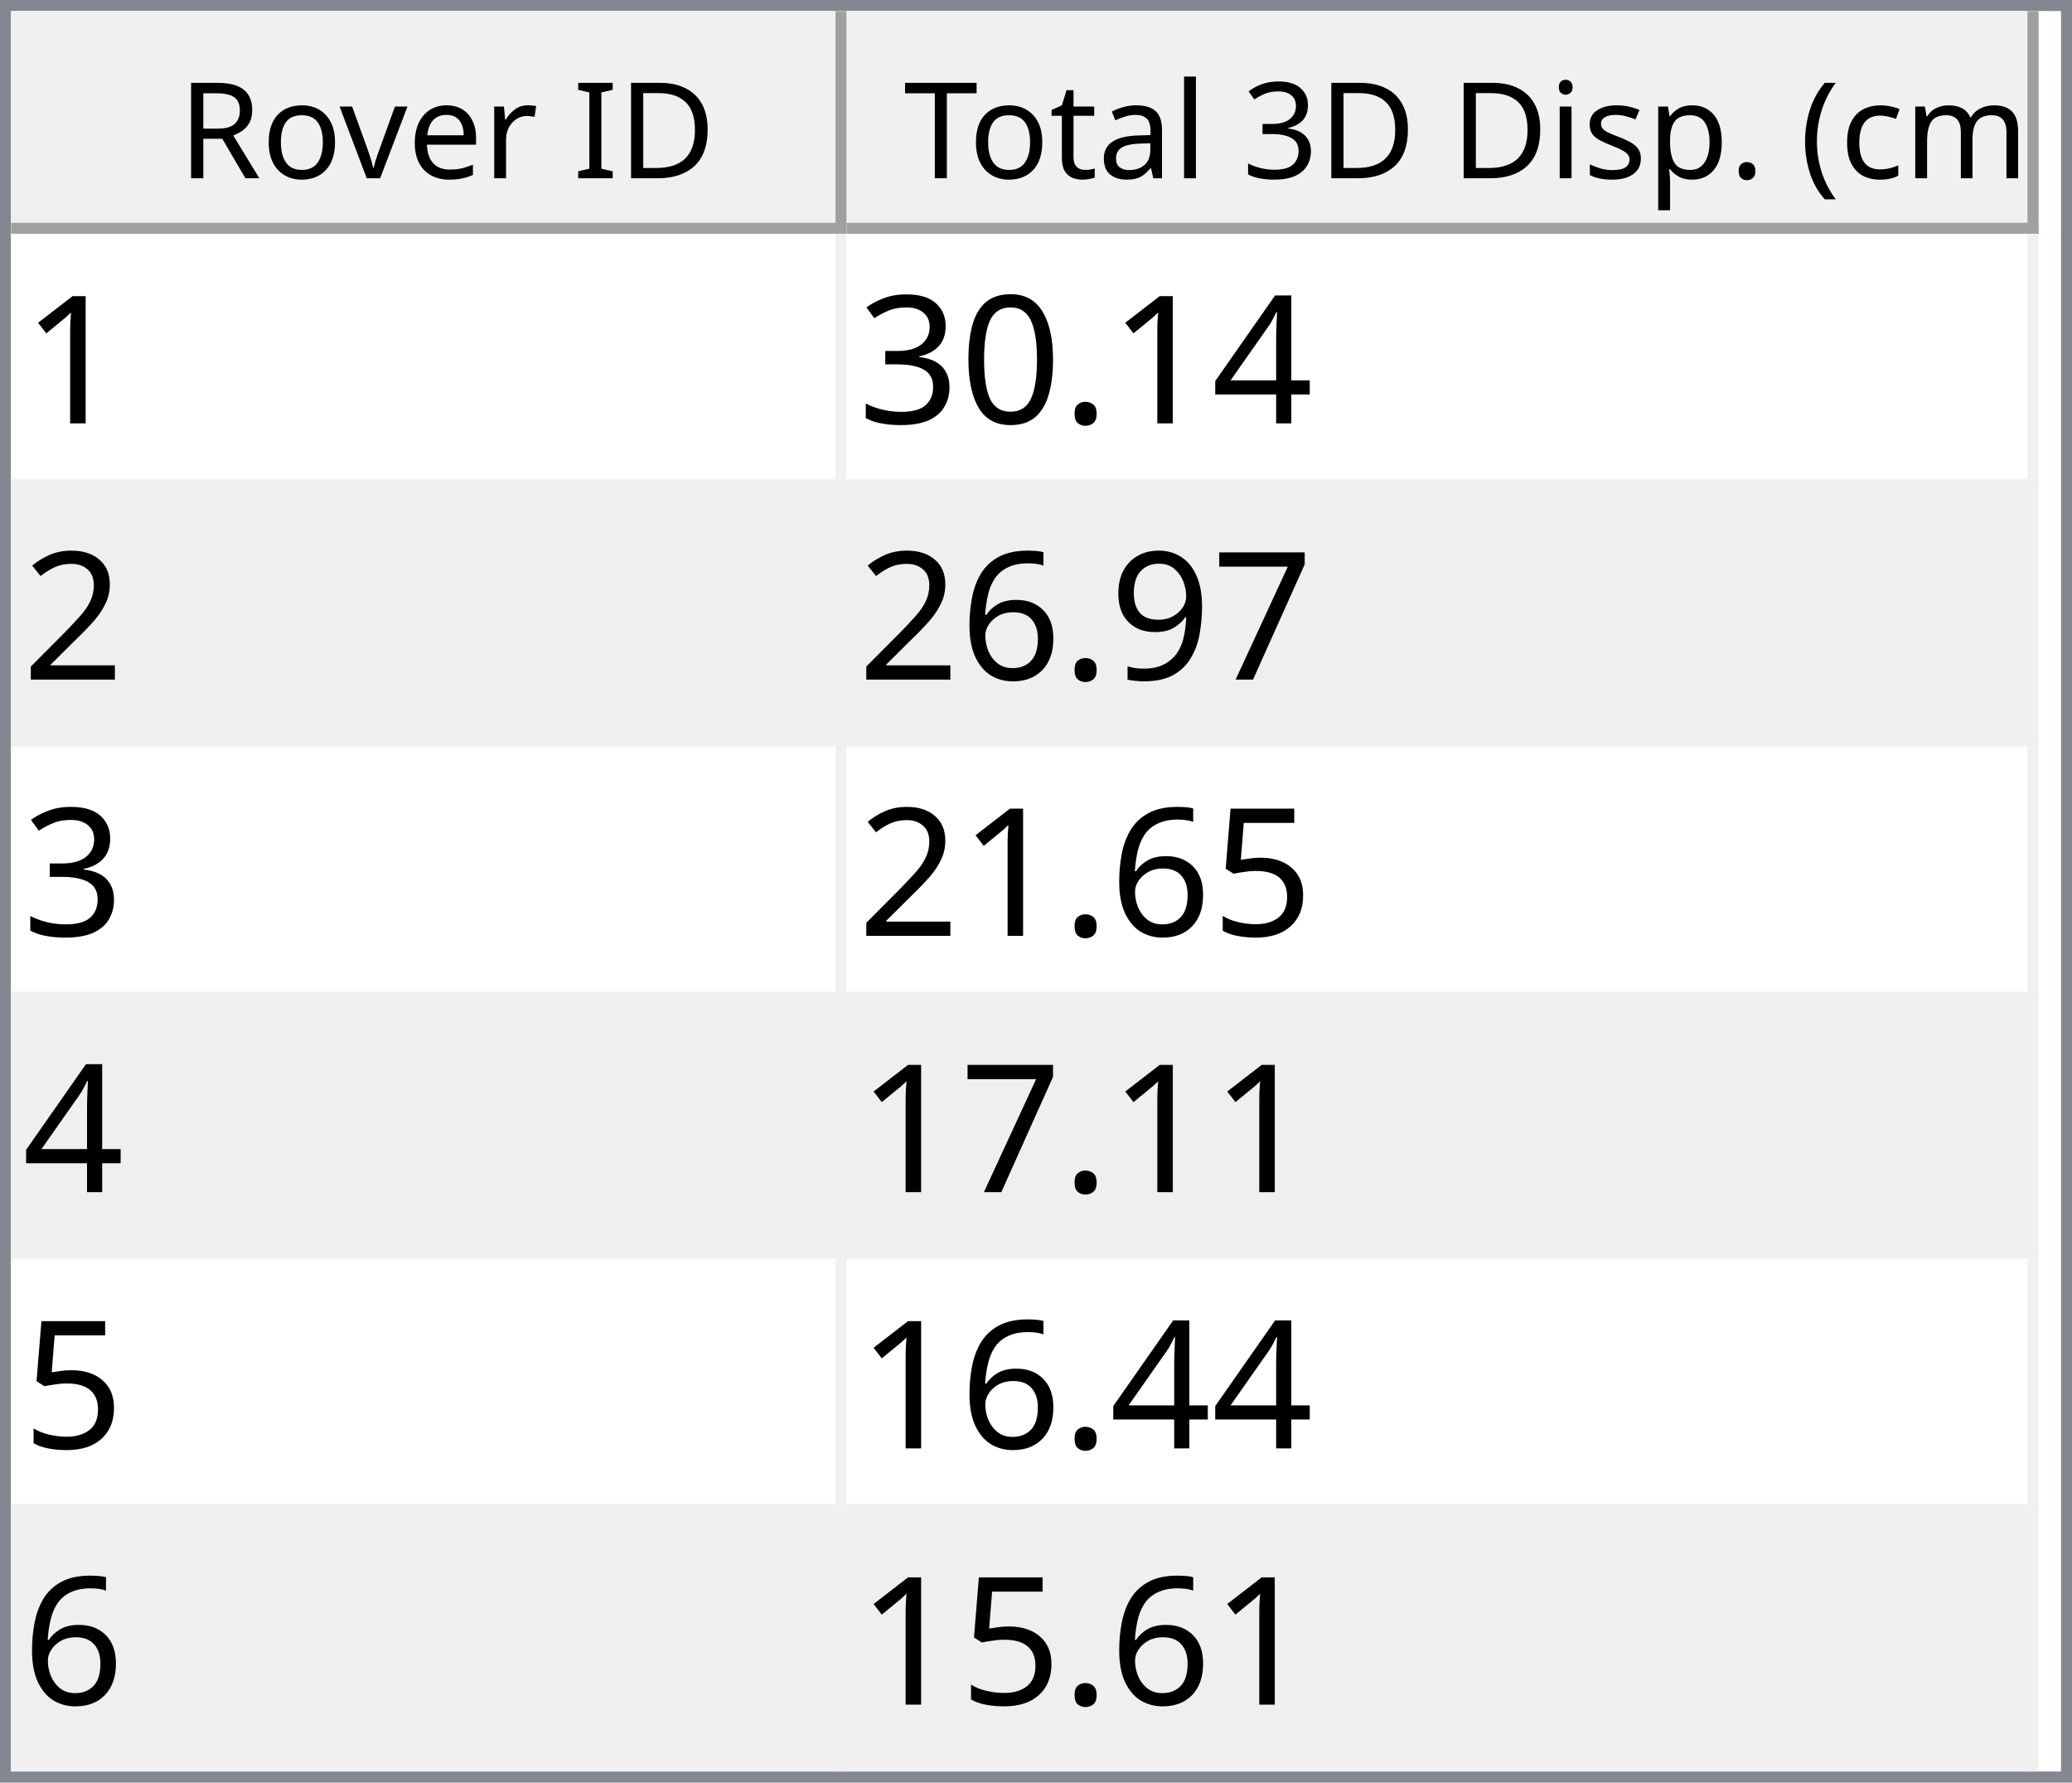
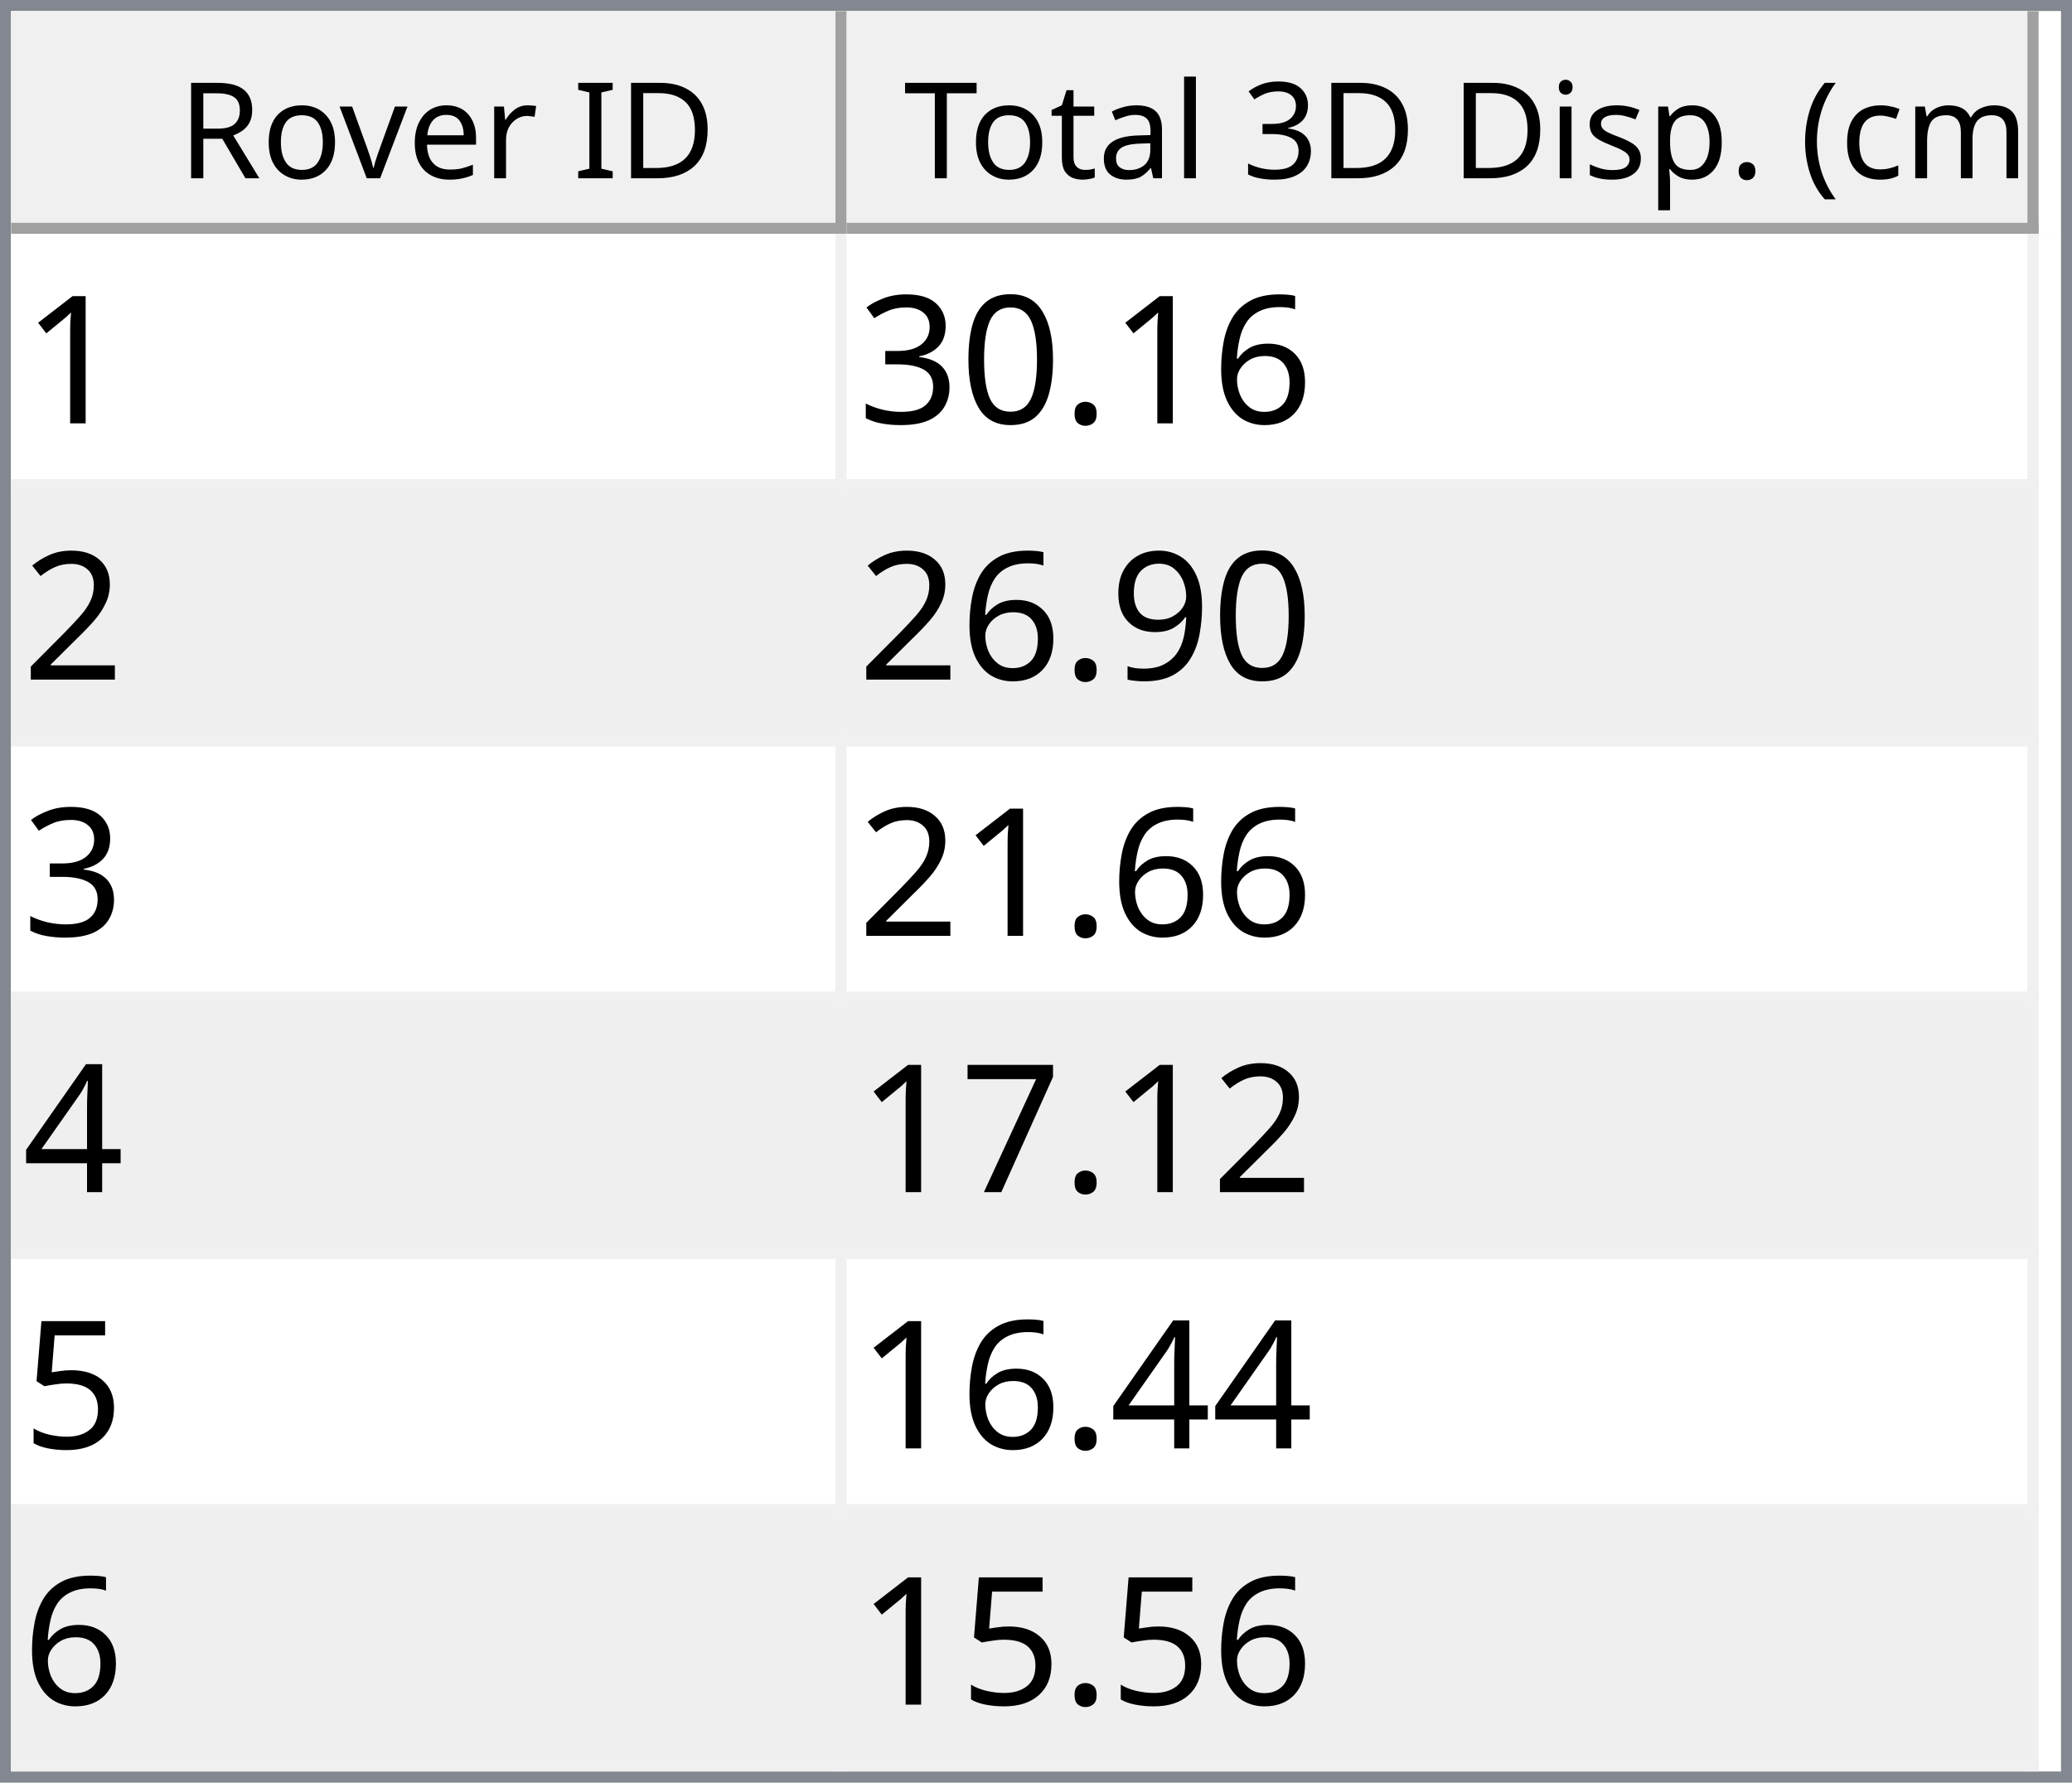
<svg xmlns="http://www.w3.org/2000/svg" style="fill-opacity:1; color-rendering:auto; color-interpolation:auto; text-rendering:auto; stroke:black; stroke-linecap:square; stroke-miterlimit:10; shape-rendering:auto; stroke-opacity:1; fill:black; stroke-dasharray:none; font-weight:normal; stroke-width:1; font-family:'Dialog'; font-style:normal; stroke-linejoin:miter; font-size:12px; stroke-dashoffset:0; image-rendering:auto;" width="186" height="160">
  <defs id="genericDefs" />
  <g>
    <defs id="defs1">
      <clipPath clipPathUnits="userSpaceOnUse" id="clipPath1">
        <path d="M0 0 L186 0 L186 160 L0 160 L0 0 Z" />
      </clipPath>
      <clipPath clipPathUnits="userSpaceOnUse" id="clipPath2">
        <path d="M0 0 L0 160 L186 160 L186 0 Z" />
      </clipPath>
      <clipPath clipPathUnits="userSpaceOnUse" id="clipPath3">
        <path d="M0 0 L0 20 L184 20 L184 0 Z" />
      </clipPath>
      <clipPath clipPathUnits="userSpaceOnUse" id="clipPath4">
        <path d="M0 0 L0 20 L75 20 L75 0 Z" />
      </clipPath>
      <clipPath clipPathUnits="userSpaceOnUse" id="clipPath5">
        <path d="M1 1 L1 19 L74 19 L74 1 Z" />
      </clipPath>
      <clipPath clipPathUnits="userSpaceOnUse" id="clipPath6">
        <path d="M0 0 L0 18 L73 18 L73 0 Z" />
      </clipPath>
      <clipPath clipPathUnits="userSpaceOnUse" id="clipPath7">
        <path d="M-0.5 -0.5 L-0.5 19.5 L74.5 19.5 L74.5 -0.5 Z" />
      </clipPath>
      <clipPath clipPathUnits="userSpaceOnUse" id="clipPath8">
        <path d="M0 0 L0 20 L107 20 L107 0 Z" />
      </clipPath>
      <clipPath clipPathUnits="userSpaceOnUse" id="clipPath9">
        <path d="M1 1 L1 19 L106 19 L106 1 Z" />
      </clipPath>
      <clipPath clipPathUnits="userSpaceOnUse" id="clipPath10">
        <path d="M0 0 L0 18 L105 18 L105 0 Z" />
      </clipPath>
      <clipPath clipPathUnits="userSpaceOnUse" id="clipPath11">
        <path d="M-0.5 -0.5 L-0.5 19.5 L106.5 19.5 L106.5 -0.5 Z" />
      </clipPath>
      <clipPath clipPathUnits="userSpaceOnUse" id="clipPath12">
        <path d="M0 0 L0 138 L184 138 L184 0 Z" />
      </clipPath>
      <clipPath clipPathUnits="userSpaceOnUse" id="clipPath13">
        <path d="M0 0 L0 138 L182 138 L182 0 Z" />
      </clipPath>
      <clipPath clipPathUnits="userSpaceOnUse" id="clipPath14">
        <path d="M-0.5 -0.5 L-0.5 137.5 L181.5 137.5 L181.5 -0.5 Z" />
      </clipPath>
      <clipPath clipPathUnits="userSpaceOnUse" id="clipPath15">
        <path d="M0 0 L0 22 L74 22 L74 0 Z" />
      </clipPath>
      <clipPath clipPathUnits="userSpaceOnUse" id="clipPath16">
        <path d="M0 0 L0 22 L106 22 L106 0 Z" />
      </clipPath>
      <font horiz-adv-x="64.551" id="font1">
        <font-face ascent="107.91" descent="25.098" units-per-em="100" style="font-style:normal; font-family:Segoe UI; font-weight:normal;" />
        <missing-glyph horiz-adv-x="64.551" d="M8.109 0 L8.109 68.266 L56.453 68.266 L56.453 0 L8.109 0 ZM15.328 7.234 L49.219 7.234 L49.219 61.031 L15.328 61.031 L15.328 7.234 Z" />
        <glyph unicode="D" horiz-adv-x="70.117" d="M9.188 0 L9.188 70.016 L28.516 70.016 Q65.531 70.016 65.531 35.891 Q65.531 19.672 55.25 9.836 Q44.969 0 27.734 0 L9.188 0 ZM17.391 62.594 L17.391 7.422 L27.828 7.422 Q41.609 7.422 49.273 14.797 Q56.938 22.172 56.938 35.688 Q56.938 62.594 28.328 62.594 L17.391 62.594 Z" />
        <glyph unicode="I" horiz-adv-x="26.611" d="M17.391 0 L9.188 0 L9.188 70.016 L17.391 70.016 L17.391 0 Z" />
        <glyph unicode=" " horiz-adv-x="27.393" d="" />
        <glyph unicode="r" horiz-adv-x="34.766" d="M34.188 41.891 Q32.078 43.5 28.125 43.5 Q23 43.5 19.555 38.672 Q16.109 33.844 16.109 25.484 L16.109 0 L8.109 0 L8.109 50 L16.109 50 L16.109 39.703 L16.312 39.703 Q18.016 44.969 21.531 47.922 Q25.047 50.875 29.391 50.875 Q32.516 50.875 34.188 50.203 L34.188 41.891 Z" />
        <glyph unicode="e" horiz-adv-x="52.295" d="M48.297 23 L12.984 23 Q13.188 14.656 17.484 10.109 Q21.781 5.562 29.297 5.562 Q37.75 5.562 44.828 11.141 L44.828 3.609 Q38.234 -1.172 27.391 -1.172 Q16.797 -1.172 10.742 5.641 Q4.688 12.453 4.688 24.812 Q4.688 36.469 11.305 43.82 Q17.922 51.172 27.734 51.172 Q37.547 51.172 42.922 44.828 Q48.297 38.484 48.297 27.203 L48.297 23 ZM40.094 29.781 Q40.047 36.719 36.75 40.578 Q33.453 44.438 27.594 44.438 Q21.922 44.438 17.969 40.383 Q14.016 36.328 13.094 29.781 L40.094 29.781 Z" />
        <glyph unicode="v" horiz-adv-x="47.9" d="M47.406 50 L27.484 0 L19.625 0 L0.688 50 L9.469 50 L22.172 13.672 Q23.578 9.672 23.922 6.688 L24.125 6.688 Q24.609 10.453 25.688 13.484 L38.969 50 L47.406 50 Z" />
        <glyph unicode="o" horiz-adv-x="58.594" d="M29 -1.172 Q17.922 -1.172 11.305 5.836 Q4.688 12.844 4.688 24.422 Q4.688 37.016 11.57 44.094 Q18.453 51.172 30.172 51.172 Q41.359 51.172 47.633 44.289 Q53.906 37.406 53.906 25.203 Q53.906 13.234 47.141 6.031 Q40.375 -1.172 29 -1.172 ZM29.594 44.438 Q21.875 44.438 17.383 39.188 Q12.891 33.938 12.891 24.703 Q12.891 15.828 17.43 10.695 Q21.969 5.562 29.594 5.562 Q37.359 5.562 41.531 10.594 Q45.703 15.625 45.703 24.906 Q45.703 34.281 41.531 39.359 Q37.359 44.438 29.594 44.438 Z" />
        <glyph unicode="R" horiz-adv-x="59.814" d="M59.375 0 L49.609 0 L37.891 19.625 Q36.281 22.359 34.766 24.289 Q33.25 26.219 31.664 27.438 Q30.078 28.656 28.25 29.219 Q26.422 29.781 24.125 29.781 L17.391 29.781 L17.391 0 L9.188 0 L9.188 70.016 L30.078 70.016 Q34.672 70.016 38.555 68.867 Q42.438 67.719 45.289 65.375 Q48.141 63.031 49.758 59.547 Q51.375 56.062 51.375 51.375 Q51.375 47.703 50.273 44.656 Q49.172 41.609 47.148 39.211 Q45.125 36.812 42.266 35.133 Q39.406 33.453 35.844 32.516 L35.844 32.328 Q37.594 31.547 38.891 30.547 Q40.188 29.547 41.359 28.18 Q42.531 26.812 43.68 25.078 Q44.828 23.344 46.234 21.047 L59.375 0 ZM17.391 62.594 L17.391 37.203 L28.516 37.203 Q31.594 37.203 34.203 38.133 Q36.812 39.062 38.719 40.797 Q40.625 42.531 41.703 45.047 Q42.781 47.562 42.781 50.688 Q42.781 56.297 39.141 59.445 Q35.5 62.594 28.609 62.594 L17.391 62.594 Z" />
        <glyph unicode=")" horiz-adv-x="30.176" d="M8.297 -15.922 L1.172 -15.922 Q16.406 2.344 16.406 26.812 Q16.406 51.469 1.078 70.016 L8.297 70.016 Q23.531 52.156 23.531 26.703 Q23.531 1.375 8.297 -15.922 Z" />
        <glyph unicode="m" horiz-adv-x="86.133" d="M79.109 0 L71.094 0 L71.094 28.719 Q71.094 37.016 68.531 40.727 Q65.969 44.438 59.906 44.438 Q54.781 44.438 51.195 39.75 Q47.609 35.062 47.609 28.516 L47.609 0 L39.594 0 L39.594 29.688 Q39.594 44.438 28.219 44.438 Q22.953 44.438 19.531 40.016 Q16.109 35.594 16.109 28.516 L16.109 0 L8.109 0 L8.109 50 L16.109 50 L16.109 42.094 L16.312 42.094 Q21.625 51.172 31.844 51.172 Q36.969 51.172 40.773 48.312 Q44.578 45.453 46 40.828 Q51.562 51.172 62.594 51.172 Q79.109 51.172 79.109 30.812 L79.109 0 Z" />
        <glyph unicode="c" horiz-adv-x="46.191" d="M42.188 2.297 Q36.422 -1.172 28.516 -1.172 Q17.828 -1.172 11.258 5.789 Q4.688 12.75 4.688 23.828 Q4.688 36.188 11.766 43.68 Q18.844 51.172 30.672 51.172 Q37.25 51.172 42.281 48.734 L42.281 40.531 Q36.719 44.438 30.375 44.438 Q22.703 44.438 17.797 38.945 Q12.891 33.453 12.891 24.516 Q12.891 15.719 17.508 10.641 Q22.125 5.562 29.891 5.562 Q36.422 5.562 42.188 9.906 L42.188 2.297 Z" />
        <glyph unicode="(" horiz-adv-x="30.176" d="M29.109 -15.922 L21.969 -15.922 Q6.844 1.375 6.844 26.703 Q6.844 52.156 21.969 70.016 L29.203 70.016 Q13.875 51.469 13.875 26.812 Q13.875 2.344 29.109 -15.922 Z" />
        <glyph unicode="." horiz-adv-x="21.68" d="M10.891 -1.078 Q8.641 -1.078 7.055 0.539 Q5.469 2.156 5.469 4.391 Q5.469 6.641 7.055 8.273 Q8.641 9.906 10.891 9.906 Q13.188 9.906 14.797 8.273 Q16.406 6.641 16.406 4.391 Q16.406 2.156 14.797 0.539 Q13.188 -1.078 10.891 -1.078 Z" />
        <glyph unicode="p" horiz-adv-x="58.789" d="M16.312 7.234 L16.109 7.234 L16.109 -23 L8.109 -23 L8.109 50 L16.109 50 L16.109 41.219 L16.312 41.219 Q22.219 51.172 33.594 51.172 Q43.266 51.172 48.688 44.461 Q54.109 37.75 54.109 26.469 Q54.109 13.922 48 6.375 Q41.891 -1.172 31.297 -1.172 Q21.578 -1.172 16.312 7.234 ZM16.109 27.391 L16.109 20.406 Q16.109 14.203 20.141 9.883 Q24.172 5.562 30.375 5.562 Q37.641 5.562 41.773 11.133 Q45.906 16.703 45.906 26.609 Q45.906 34.969 42.047 39.703 Q38.188 44.438 31.594 44.438 Q24.609 44.438 20.359 39.578 Q16.109 34.719 16.109 27.391 Z" />
        <glyph unicode="s" horiz-adv-x="42.432" d="M5.078 1.812 L5.078 10.406 Q11.625 5.562 19.484 5.562 Q30.031 5.562 30.031 12.594 Q30.031 14.594 29.125 15.992 Q28.219 17.391 26.68 18.461 Q25.141 19.531 23.07 20.383 Q21 21.234 18.609 22.172 Q15.281 23.484 12.766 24.828 Q10.25 26.172 8.57 27.859 Q6.891 29.547 6.031 31.695 Q5.172 33.844 5.172 36.719 Q5.172 40.234 6.789 42.945 Q8.406 45.656 11.086 47.484 Q13.766 49.312 17.211 50.242 Q20.656 51.172 24.312 51.172 Q30.812 51.172 35.938 48.922 L35.938 40.828 Q30.422 44.438 23.25 44.438 Q21 44.438 19.195 43.922 Q17.391 43.406 16.094 42.477 Q14.797 41.547 14.086 40.258 Q13.375 38.969 13.375 37.406 Q13.375 35.453 14.086 34.133 Q14.797 32.812 16.164 31.789 Q17.531 30.766 19.484 29.938 Q21.438 29.109 23.922 28.125 Q27.25 26.859 29.883 25.516 Q32.516 24.172 34.375 22.484 Q36.234 20.797 37.234 18.602 Q38.234 16.406 38.234 13.375 Q38.234 9.672 36.602 6.938 Q34.969 4.203 32.234 2.398 Q29.5 0.594 25.93 -0.289 Q22.359 -1.172 18.453 -1.172 Q10.75 -1.172 5.078 1.812 Z" />
        <glyph unicode="i" horiz-adv-x="24.219" d="M12.203 62.703 Q10.062 62.703 8.547 64.164 Q7.031 65.625 7.031 67.875 Q7.031 70.125 8.547 71.609 Q10.062 73.094 12.203 73.094 Q14.406 73.094 15.945 71.609 Q17.484 70.125 17.484 67.875 Q17.484 65.719 15.945 64.211 Q14.406 62.703 12.203 62.703 ZM16.109 0 L8.109 0 L8.109 50 L16.109 50 L16.109 0 Z" />
        <glyph unicode="3" horiz-adv-x="53.906" d="M46.531 19.828 Q46.531 15.094 44.75 11.211 Q42.969 7.328 39.719 4.57 Q36.469 1.812 31.93 0.297 Q27.391 -1.219 21.922 -1.219 Q11.922 -1.219 6 2.594 L6 11.188 Q13.094 5.609 22.219 5.609 Q25.875 5.609 28.828 6.539 Q31.781 7.469 33.906 9.227 Q36.031 10.984 37.18 13.477 Q38.328 15.969 38.328 19.094 Q38.328 32.812 18.797 32.812 L12.984 32.812 L12.984 39.594 L18.5 39.594 Q35.797 39.594 35.797 52.484 Q35.797 64.406 22.609 64.406 Q15.188 64.406 8.688 59.422 L8.688 67.188 Q15.375 71.188 24.609 71.188 Q29 71.188 32.57 69.969 Q36.141 68.75 38.68 66.555 Q41.219 64.359 42.609 61.281 Q44 58.203 44 54.5 Q44 40.672 30.031 36.719 L30.031 36.531 Q33.594 36.141 36.625 34.797 Q39.656 33.453 41.852 31.305 Q44.047 29.156 45.289 26.25 Q46.531 23.344 46.531 19.828 Z" />
        <glyph unicode="l" horiz-adv-x="24.219" d="M16.109 0 L8.109 0 L8.109 74.031 L16.109 74.031 L16.109 0 Z" />
        <glyph unicode="a" horiz-adv-x="50.879" d="M43.891 0 L35.891 0 L35.891 7.812 L35.688 7.812 Q30.469 -1.172 20.312 -1.172 Q12.844 -1.172 8.617 2.781 Q4.391 6.734 4.391 13.281 Q4.391 27.297 20.906 29.594 L35.891 31.688 Q35.891 44.438 25.594 44.438 Q16.547 44.438 9.281 38.281 L9.281 46.484 Q16.656 51.172 26.266 51.172 Q43.891 51.172 43.891 32.516 L43.891 0 ZM35.891 25.297 L23.828 23.641 Q18.266 22.859 15.43 20.875 Q12.594 18.891 12.594 13.875 Q12.594 10.203 15.211 7.883 Q17.828 5.562 22.172 5.562 Q28.125 5.562 32.008 9.742 Q35.891 13.922 35.891 20.312 L35.891 25.297 Z" />
        <glyph unicode="t" horiz-adv-x="33.887" d="M31.297 0.484 Q28.469 -1.078 23.828 -1.078 Q10.688 -1.078 10.688 13.578 L10.688 43.172 L2.094 43.172 L2.094 50 L10.688 50 L10.688 62.203 L18.703 64.797 L18.703 50 L31.297 50 L31.297 43.172 L18.703 43.172 L18.703 14.984 Q18.703 9.969 20.414 7.82 Q22.125 5.672 26.078 5.672 Q29.109 5.672 31.297 7.328 L31.297 0.484 Z" />
        <glyph unicode="T" horiz-adv-x="52.393" d="M50.594 62.594 L30.375 62.594 L30.375 0 L22.172 0 L22.172 62.594 L2 62.594 L2 70.016 L50.594 70.016 L50.594 62.594 Z" />
      </font>
      <font horiz-adv-x="75.0" id="font2">
        <font-face ascent="100.537" descent="21.973" units-per-em="100" style="font-style:normal; font-family:sans-serif; font-weight:normal;" />
        <missing-glyph horiz-adv-x="75.0" d="M12.5 0 L12.5 62.5 L62.5 62.5 L62.5 0 L12.5 0 ZM14.062 1.562 L60.938 1.562 L60.938 60.938 L14.062 60.938 L14.062 1.562 Z" />
        <glyph unicode="1" horiz-adv-x="55.615" d="M37.25 0 L28.469 0 L28.469 56 Q25.297 52.984 20.141 49.953 Q14.984 46.922 10.891 45.406 L10.891 53.906 Q18.266 57.375 23.781 62.305 Q29.297 67.234 31.594 71.875 L37.25 71.875 L37.25 0 Z" />
-         <glyph unicode="4" horiz-adv-x="55.615" d="M32.328 0 L32.328 17.141 L1.266 17.141 L1.266 25.203 L33.938 71.578 L41.109 71.578 L41.109 25.203 L50.781 25.203 L50.781 17.141 L41.109 17.141 L41.109 0 L32.328 0 ZM32.328 25.203 L32.328 57.469 L9.906 25.203 L32.328 25.203 Z" />
+         <glyph unicode="6" horiz-adv-x="55.615" d="M49.75 54.047 L41.016 53.375 Q39.844 58.547 37.703 60.891 Q34.125 64.656 28.906 64.656 Q24.703 64.656 21.531 62.312 Q17.391 59.281 14.992 53.469 Q12.594 47.656 12.5 36.922 Q15.672 41.75 20.266 44.094 Q24.859 46.438 29.891 46.438 Q38.672 46.438 44.852 39.969 Q51.031 33.5 51.031 23.25 Q51.031 16.5 48.125 10.719 Q45.219 4.938 40.141 1.859 Q35.062 -1.219 28.609 -1.219 Q17.625 -1.219 10.695 6.859 Q3.766 14.938 3.766 33.5 Q3.766 54.25 11.422 63.672 Q18.109 71.875 29.438 71.875 Q37.891 71.875 43.289 67.141 Q48.688 62.406 49.75 54.047 ZM13.875 23.188 Q13.875 18.656 15.797 14.508 Q17.719 10.359 21.188 8.18 Q24.656 6 28.469 6 Q34.031 6 38.039 10.492 Q42.047 14.984 42.047 22.703 Q42.047 30.125 38.086 34.398 Q34.125 38.672 28.125 38.672 Q22.172 38.672 18.023 34.398 Q13.875 30.125 13.875 23.188 Z" />
        <glyph unicode="." horiz-adv-x="27.783" d="M9.078 0 L9.078 10.016 L19.094 10.016 L19.094 0 L9.078 0 Z" />
        <glyph unicode="0" horiz-adv-x="55.615" d="M4.156 35.297 Q4.156 48 6.766 55.742 Q9.375 63.484 14.523 67.68 Q19.672 71.875 27.484 71.875 Q33.25 71.875 37.594 69.555 Q41.938 67.234 44.773 62.867 Q47.609 58.5 49.219 52.227 Q50.828 45.953 50.828 35.297 Q50.828 22.703 48.242 14.969 Q45.656 7.234 40.508 3.008 Q35.359 -1.219 27.484 -1.219 Q17.141 -1.219 11.234 6.203 Q4.156 15.141 4.156 35.297 ZM13.188 35.297 Q13.188 17.672 17.312 11.836 Q21.438 6 27.484 6 Q33.547 6 37.672 11.859 Q41.797 17.719 41.797 35.297 Q41.797 52.984 37.672 58.789 Q33.547 64.594 27.391 64.594 Q21.344 64.594 17.719 59.469 Q13.188 52.938 13.188 35.297 Z" />
        <glyph unicode="3" horiz-adv-x="55.615" d="M4.203 18.891 L12.984 20.062 Q14.5 12.594 18.141 9.297 Q21.781 6 27 6 Q33.203 6 37.477 10.297 Q41.75 14.594 41.75 20.953 Q41.75 27 37.797 30.93 Q33.844 34.859 27.734 34.859 Q25.25 34.859 21.531 33.891 L22.516 41.609 Q23.391 41.5 23.922 41.5 Q29.547 41.5 34.039 44.43 Q38.531 47.359 38.531 53.469 Q38.531 58.297 35.258 61.477 Q31.984 64.656 26.812 64.656 Q21.688 64.656 18.266 61.43 Q14.844 58.203 13.875 51.766 L5.078 53.328 Q6.688 62.156 12.398 67.016 Q18.109 71.875 26.609 71.875 Q32.469 71.875 37.398 69.359 Q42.328 66.844 44.945 62.5 Q47.562 58.156 47.562 53.266 Q47.562 48.641 45.07 44.828 Q42.578 41.016 37.703 38.766 Q44.047 37.312 47.562 32.695 Q51.078 28.078 51.078 21.141 Q51.078 11.766 44.242 5.25 Q37.406 -1.266 26.953 -1.266 Q17.531 -1.266 11.305 4.352 Q5.078 9.969 4.203 18.891 Z" />
        <glyph unicode="2" horiz-adv-x="55.615" d="M50.344 8.453 L50.344 0 L3.031 0 Q2.938 3.172 4.047 6.109 Q5.859 10.938 9.836 15.625 Q13.812 20.312 21.344 26.469 Q33.016 36.031 37.117 41.625 Q41.219 47.219 41.219 52.203 Q41.219 57.422 37.477 61.008 Q33.734 64.594 27.734 64.594 Q21.391 64.594 17.578 60.789 Q13.766 56.984 13.719 50.25 L4.688 51.172 Q5.609 61.281 11.664 66.578 Q17.719 71.875 27.938 71.875 Q38.234 71.875 44.242 66.164 Q50.25 60.453 50.25 52 Q50.25 47.703 48.492 43.555 Q46.734 39.406 42.656 34.812 Q38.578 30.219 29.109 22.219 Q21.188 15.578 18.945 13.211 Q16.703 10.844 15.234 8.453 L50.344 8.453 Z" />
+         <glyph unicode="9" horiz-adv-x="55.615" d="M5.469 16.547 L13.922 17.328 Q14.984 11.375 18.016 8.688 Q21.047 6 25.781 6 Q29.828 6 32.883 7.859 Q35.938 9.719 37.891 12.82 Q39.844 15.922 41.164 21.195 Q42.484 26.469 42.484 31.938 Q42.484 32.516 42.438 33.688 Q39.797 29.5 35.234 26.883 Q30.672 24.266 25.344 24.266 Q16.453 24.266 10.305 30.711 Q4.156 37.156 4.156 47.703 Q4.156 58.594 10.578 65.234 Q17 71.875 26.656 71.875 Q33.641 71.875 39.43 68.117 Q45.219 64.359 48.219 57.398 Q51.219 50.438 51.219 37.25 Q51.219 23.531 48.242 15.406 Q45.266 7.281 39.383 3.031 Q33.5 -1.219 25.594 -1.219 Q17.188 -1.219 11.867 3.445 Q6.547 8.109 5.469 16.547 ZM41.453 48.141 Q41.453 55.719 37.43 60.156 Q33.406 64.594 27.734 64.594 Q21.875 64.594 17.531 59.812 Q13.188 55.031 13.188 47.406 Q13.188 40.578 17.312 36.305 Q21.438 32.031 27.484 32.031 Q33.594 32.031 37.523 36.305 Q41.453 40.578 41.453 48.141 Z" />
+         <glyph unicode="4" horiz-adv-x="55.615" d="M32.328 0 L32.328 17.141 L1.266 17.141 L1.266 25.203 L33.938 71.578 L41.109 71.578 L41.109 25.203 L50.781 25.203 L50.781 17.141 L41.109 17.141 L41.109 0 L32.328 0 ZM32.328 25.203 L32.328 57.469 L9.906 25.203 L32.328 25.203 Z" />
        <glyph unicode="7" horiz-adv-x="55.615" d="M4.734 62.203 L4.734 70.656 L51.078 70.656 L51.078 63.812 Q44.234 56.547 37.523 44.484 Q30.812 32.422 27.156 19.672 Q24.516 10.688 23.781 0 L14.75 0 Q14.891 8.453 18.062 20.414 Q21.234 32.375 27.172 43.484 Q33.109 54.594 39.797 62.203 L4.734 62.203 Z" />
-         <glyph unicode="9" horiz-adv-x="55.615" d="M5.469 16.547 L13.922 17.328 Q14.984 11.375 18.016 8.688 Q21.047 6 25.781 6 Q29.828 6 32.883 7.859 Q35.938 9.719 37.891 12.82 Q39.844 15.922 41.164 21.195 Q42.484 26.469 42.484 31.938 Q42.484 32.516 42.438 33.688 Q39.797 29.5 35.234 26.883 Q30.672 24.266 25.344 24.266 Q16.453 24.266 10.305 30.711 Q4.156 37.156 4.156 47.703 Q4.156 58.594 10.578 65.234 Q17 71.875 26.656 71.875 Q33.641 71.875 39.43 68.117 Q45.219 64.359 48.219 57.398 Q51.219 50.438 51.219 37.25 Q51.219 23.531 48.242 15.406 Q45.266 7.281 39.383 3.031 Q33.5 -1.219 25.594 -1.219 Q17.188 -1.219 11.867 3.445 Q6.547 8.109 5.469 16.547 ZM41.453 48.141 Q41.453 55.719 37.43 60.156 Q33.406 64.594 27.734 64.594 Q21.875 64.594 17.531 59.812 Q13.188 55.031 13.188 47.406 Q13.188 40.578 17.312 36.305 Q21.438 32.031 27.484 32.031 Q33.594 32.031 37.523 36.305 Q41.453 40.578 41.453 48.141 Z" />
-         <glyph unicode="6" horiz-adv-x="55.615" d="M49.75 54.047 L41.016 53.375 Q39.844 58.547 37.703 60.891 Q34.125 64.656 28.906 64.656 Q24.703 64.656 21.531 62.312 Q17.391 59.281 14.992 53.469 Q12.594 47.656 12.5 36.922 Q15.672 41.75 20.266 44.094 Q24.859 46.438 29.891 46.438 Q38.672 46.438 44.852 39.969 Q51.031 33.5 51.031 23.25 Q51.031 16.5 48.125 10.719 Q45.219 4.938 40.141 1.859 Q35.062 -1.219 28.609 -1.219 Q17.625 -1.219 10.695 6.859 Q3.766 14.938 3.766 33.5 Q3.766 54.25 11.422 63.672 Q18.109 71.875 29.438 71.875 Q37.891 71.875 43.289 67.141 Q48.688 62.406 49.75 54.047 ZM13.875 23.188 Q13.875 18.656 15.797 14.508 Q17.719 10.359 21.188 8.18 Q24.656 6 28.469 6 Q34.031 6 38.039 10.492 Q42.047 14.984 42.047 22.703 Q42.047 30.125 38.086 34.398 Q34.125 38.672 28.125 38.672 Q22.172 38.672 18.023 34.398 Q13.875 30.125 13.875 23.188 Z" />
        <glyph unicode="5" horiz-adv-x="55.615" d="M4.156 18.75 L13.375 19.531 Q14.406 12.797 18.141 9.398 Q21.875 6 27.156 6 Q33.5 6 37.891 10.789 Q42.281 15.578 42.281 23.484 Q42.281 31 38.062 35.352 Q33.844 39.703 27 39.703 Q22.75 39.703 19.336 37.773 Q15.922 35.844 13.969 32.766 L5.719 33.844 L12.641 70.609 L48.25 70.609 L48.25 62.203 L19.672 62.203 L15.828 42.969 Q22.266 47.469 29.344 47.469 Q38.719 47.469 45.164 40.969 Q51.609 34.469 51.609 24.266 Q51.609 14.547 45.953 7.469 Q39.062 -1.219 27.156 -1.219 Q17.391 -1.219 11.211 4.25 Q5.031 9.719 4.156 18.75 Z" />
      </font>
    </defs>
    <g style="fill:white; stroke:white;">
      <rect x="0" y="0" width="186" style="clip-path:url(#clipPath1); stroke:none;" height="160" />
    </g>
    <g style="fill:white; text-rendering:optimizeSpeed; color-rendering:optimizeSpeed; image-rendering:optimizeSpeed; shape-rendering:crispEdges; stroke:white; color-interpolation:sRGB;">
      <rect x="0" width="186" height="160" y="0" style="stroke:none;" />
      <path style="stroke:none;" d="M0 160 L186 160 L186 0 L0 0 Z" />
    </g>
    <g style="fill:rgb(240,240,240); font-family:'Segoe UI'; stroke:rgb(240,240,240);">
      <rect x="0" y="0" width="186" style="clip-path:url(#clipPath2); stroke:none;" height="160" />
    </g>
    <g style="fill:rgb(130,135,144); font-family:'Segoe UI'; stroke:rgb(130,135,144);">
      <path d="M0 0 L186 0 L186 160 L0 160 L0 0 ZM1 1 L185 1 L185 159 L1 159 L1 1 Z" style="fill-rule:evenodd; clip-path:url(#clipPath2); stroke:none;" />
    </g>
    <g style="fill:white; font-family:'Segoe UI'; stroke:white;" transform="translate(1,1)">
      <rect x="0" y="0" width="184" style="clip-path:url(#clipPath3); stroke:none;" height="20" />
    </g>
    <g style="fill:rgb(240,240,240); font-family:'Segoe UI'; stroke:rgb(240,240,240);" transform="translate(1,1)">
      <rect x="0" y="0" width="75" style="clip-path:url(#clipPath4); stroke:none;" height="20" />
    </g>
    <g style="font-family:'Segoe UI';" transform="translate(2,2)">
      <text x="14" xml:space="preserve" y="14" style="clip-path:url(#clipPath6); stroke:none;">Rover ID</text>
    </g>
    <g style="fill:rgb(160,160,160); font-family:'Segoe UI'; stroke:rgb(160,160,160); stroke-linejoin:bevel;" transform="translate(1.5,1.5)">
      <line x1="74" x2="74" y1="0" style="fill:none; clip-path:url(#clipPath7);" y2="19" />
    </g>
    <g style="fill:rgb(160,160,160); font-family:'Segoe UI'; stroke:rgb(160,160,160); stroke-linejoin:bevel;" transform="matrix(1,0,0,1,1,1) translate(0.5,0.5)">
      <line x1="0" x2="74" y1="19" style="fill:none; clip-path:url(#clipPath7);" y2="19" />
    </g>
    <g style="fill:rgb(240,240,240); font-family:'Segoe UI'; stroke:rgb(240,240,240);" transform="translate(76,1)">
      <rect x="0" y="0" width="107" style="clip-path:url(#clipPath8); stroke:none;" height="20" />
    </g>
    <g style="font-family:'Segoe UI';" transform="translate(77,2)">
      <text x="1" xml:space="preserve" y="14" style="clip-path:url(#clipPath10); stroke:none;"> Total 3D Disp. (cm)</text>
    </g>
    <g style="fill:rgb(160,160,160); font-family:'Segoe UI'; stroke:rgb(160,160,160); stroke-linejoin:bevel;" transform="translate(76.5,1.5)">
      <line x1="106" x2="106" y1="0" style="fill:none; clip-path:url(#clipPath11);" y2="19" />
    </g>
    <g style="fill:rgb(160,160,160); font-family:'Segoe UI'; stroke:rgb(160,160,160); stroke-linejoin:bevel;" transform="matrix(1,0,0,1,76,1) translate(0.5,0.5)">
      <line x1="0" x2="106" y1="19" style="fill:none; clip-path:url(#clipPath11);" y2="19" />
    </g>
    <g style="fill:white; font-family:'Segoe UI'; stroke:white;" transform="translate(1,21)">
      <rect x="0" y="0" width="184" style="clip-path:url(#clipPath12); stroke:none;" height="138" />
    </g>
    <g style="fill:rgb(240,240,240); font-size:16px; font-family:sans-serif; stroke:rgb(240,240,240);" transform="translate(1,21)">
      <rect x="0" y="0" width="182" style="clip-path:url(#clipPath13); stroke:none;" height="138" />
      <line transform="translate(0.5,0.5)" x1="0" x2="181" y1="22" style="clip-path:url(#clipPath14); fill:none; stroke-linejoin:bevel;" y2="22" />
    </g>
    <g transform="matrix(1,0,0,1,1,21) translate(0.5,0.5)" style="fill:rgb(240,240,240); font-size:16px; font-family:sans-serif; stroke:rgb(240,240,240); stroke-linejoin:bevel;">
      <line x1="0" x2="181" y1="45" style="fill:none; clip-path:url(#clipPath14);" y2="45" />
    </g>
    <g transform="matrix(1,0,0,1,1,21) translate(0.5,0.5)" style="fill:rgb(240,240,240); font-size:16px; font-family:sans-serif; stroke:rgb(240,240,240); stroke-linejoin:bevel;">
      <line x1="0" x2="181" y1="68" style="fill:none; clip-path:url(#clipPath14);" y2="68" />
    </g>
    <g transform="matrix(1,0,0,1,1,21) translate(0.5,0.5)" style="fill:rgb(240,240,240); font-size:16px; font-family:sans-serif; stroke:rgb(240,240,240); stroke-linejoin:bevel;">
      <line x1="0" x2="181" y1="91" style="fill:none; clip-path:url(#clipPath14);" y2="91" />
    </g>
    <g transform="matrix(1,0,0,1,1,21) translate(0.5,0.5)" style="fill:rgb(240,240,240); font-size:16px; font-family:sans-serif; stroke:rgb(240,240,240); stroke-linejoin:bevel;">
      <line x1="0" x2="181" y1="114" style="fill:none; clip-path:url(#clipPath14);" y2="114" />
    </g>
    <g transform="matrix(1,0,0,1,1,21) translate(0.5,0.5)" style="fill:rgb(240,240,240); font-size:16px; font-family:sans-serif; stroke:rgb(240,240,240); stroke-linejoin:bevel;">
      <line x1="0" x2="181" y1="137" style="fill:none; clip-path:url(#clipPath14);" y2="137" />
    </g>
    <g transform="matrix(1,0,0,1,1,21) translate(0.5,0.5)" style="fill:rgb(240,240,240); font-size:16px; font-family:sans-serif; stroke:rgb(240,240,240); stroke-linejoin:bevel;">
      <line x1="74" x2="74" y1="0" style="fill:none; clip-path:url(#clipPath14);" y2="137" />
    </g>
    <g transform="matrix(1,0,0,1,1,21) translate(0.5,0.5)" style="fill:rgb(240,240,240); font-size:16px; font-family:sans-serif; stroke:rgb(240,240,240); stroke-linejoin:bevel;">
      <line x1="181" x2="181" y1="0" style="fill:none; clip-path:url(#clipPath14);" y2="137" />
    </g>
    <g style="fill:white; font-size:16px; font-family:sans-serif; stroke:white;" transform="matrix(1,0,0,1,1,21)">
      <rect x="0" y="0" width="74" style="clip-path:url(#clipPath15); stroke:none;" height="22" />
      <text x="1" y="17" style="fill:black; clip-path:url(#clipPath15); stroke:none;" xml:space="preserve">1</text>
    </g>
    <g style="fill:white; font-size:16px; font-family:sans-serif; stroke:white;" transform="matrix(1,0,0,1,1,21) translate(75,0)">
      <rect x="0" y="0" width="106" style="clip-path:url(#clipPath16); stroke:none;" height="22" />
-       <text x="1" y="17" style="fill:black; clip-path:url(#clipPath16); stroke:none;" xml:space="preserve">30.14</text>
+       <text x="1" y="17" style="fill:black; clip-path:url(#clipPath16); stroke:none;" xml:space="preserve">30.16</text>
    </g>
    <g style="fill:rgb(239,239,239); font-size:16px; font-family:sans-serif; stroke:rgb(239,239,239);" transform="matrix(1,0,0,1,1,21) translate(0,23)">
      <rect x="0" y="0" width="74" style="clip-path:url(#clipPath15); stroke:none;" height="22" />
      <text x="1" y="17" style="fill:black; clip-path:url(#clipPath15); stroke:none;" xml:space="preserve">2</text>
    </g>
    <g style="fill:rgb(239,239,239); font-size:16px; font-family:sans-serif; stroke:rgb(239,239,239);" transform="matrix(1,0,0,1,1,21) translate(75,23)">
      <rect x="0" y="0" width="106" style="clip-path:url(#clipPath16); stroke:none;" height="22" />
-       <text x="1" y="17" style="fill:black; clip-path:url(#clipPath16); stroke:none;" xml:space="preserve">26.97</text>
+       <text x="1" y="17" style="fill:black; clip-path:url(#clipPath16); stroke:none;" xml:space="preserve">26.90</text>
    </g>
    <g style="fill:white; font-size:16px; font-family:sans-serif; stroke:white;" transform="matrix(1,0,0,1,1,21) translate(0,46)">
      <rect x="0" y="0" width="74" style="clip-path:url(#clipPath15); stroke:none;" height="22" />
      <text x="1" y="17" style="fill:black; clip-path:url(#clipPath15); stroke:none;" xml:space="preserve">3</text>
    </g>
    <g style="fill:white; font-size:16px; font-family:sans-serif; stroke:white;" transform="matrix(1,0,0,1,1,21) translate(75,46)">
      <rect x="0" y="0" width="106" style="clip-path:url(#clipPath16); stroke:none;" height="22" />
-       <text x="1" y="17" style="fill:black; clip-path:url(#clipPath16); stroke:none;" xml:space="preserve">21.65</text>
+       <text x="1" y="17" style="fill:black; clip-path:url(#clipPath16); stroke:none;" xml:space="preserve">21.66</text>
    </g>
    <g style="fill:rgb(239,239,239); font-size:16px; font-family:sans-serif; stroke:rgb(239,239,239);" transform="matrix(1,0,0,1,1,21) translate(0,69)">
      <rect x="0" y="0" width="74" style="clip-path:url(#clipPath15); stroke:none;" height="22" />
      <text x="1" y="17" style="fill:black; clip-path:url(#clipPath15); stroke:none;" xml:space="preserve">4</text>
    </g>
    <g style="fill:rgb(239,239,239); font-size:16px; font-family:sans-serif; stroke:rgb(239,239,239);" transform="matrix(1,0,0,1,1,21) translate(75,69)">
      <rect x="0" y="0" width="106" style="clip-path:url(#clipPath16); stroke:none;" height="22" />
-       <text x="1" y="17" style="fill:black; clip-path:url(#clipPath16); stroke:none;" xml:space="preserve">17.11</text>
+       <text x="1" y="17" style="fill:black; clip-path:url(#clipPath16); stroke:none;" xml:space="preserve">17.12</text>
    </g>
    <g style="fill:white; font-size:16px; font-family:sans-serif; stroke:white;" transform="matrix(1,0,0,1,1,21) translate(0,92)">
      <rect x="0" y="0" width="74" style="clip-path:url(#clipPath15); stroke:none;" height="22" />
      <text x="1" y="17" style="fill:black; clip-path:url(#clipPath15); stroke:none;" xml:space="preserve">5</text>
    </g>
    <g style="fill:white; font-size:16px; font-family:sans-serif; stroke:white;" transform="matrix(1,0,0,1,1,21) translate(75,92)">
      <rect x="0" y="0" width="106" style="clip-path:url(#clipPath16); stroke:none;" height="22" />
      <text x="1" y="17" style="fill:black; clip-path:url(#clipPath16); stroke:none;" xml:space="preserve">16.44</text>
    </g>
    <g style="fill:rgb(239,239,239); font-size:16px; font-family:sans-serif; stroke:rgb(239,239,239);" transform="matrix(1,0,0,1,1,21) translate(0,115)">
      <rect x="0" y="0" width="74" style="clip-path:url(#clipPath15); stroke:none;" height="22" />
      <text x="1" y="17" style="fill:black; clip-path:url(#clipPath15); stroke:none;" xml:space="preserve">6</text>
    </g>
    <g style="fill:rgb(239,239,239); font-size:16px; font-family:sans-serif; stroke:rgb(239,239,239);" transform="matrix(1,0,0,1,1,21) translate(75,115)">
      <rect x="0" y="0" width="106" style="clip-path:url(#clipPath16); stroke:none;" height="22" />
-       <text x="1" y="17" style="fill:black; clip-path:url(#clipPath16); stroke:none;" xml:space="preserve">15.61</text>
+       <text x="1" y="17" style="fill:black; clip-path:url(#clipPath16); stroke:none;" xml:space="preserve">15.56</text>
    </g>
  </g>
</svg>
